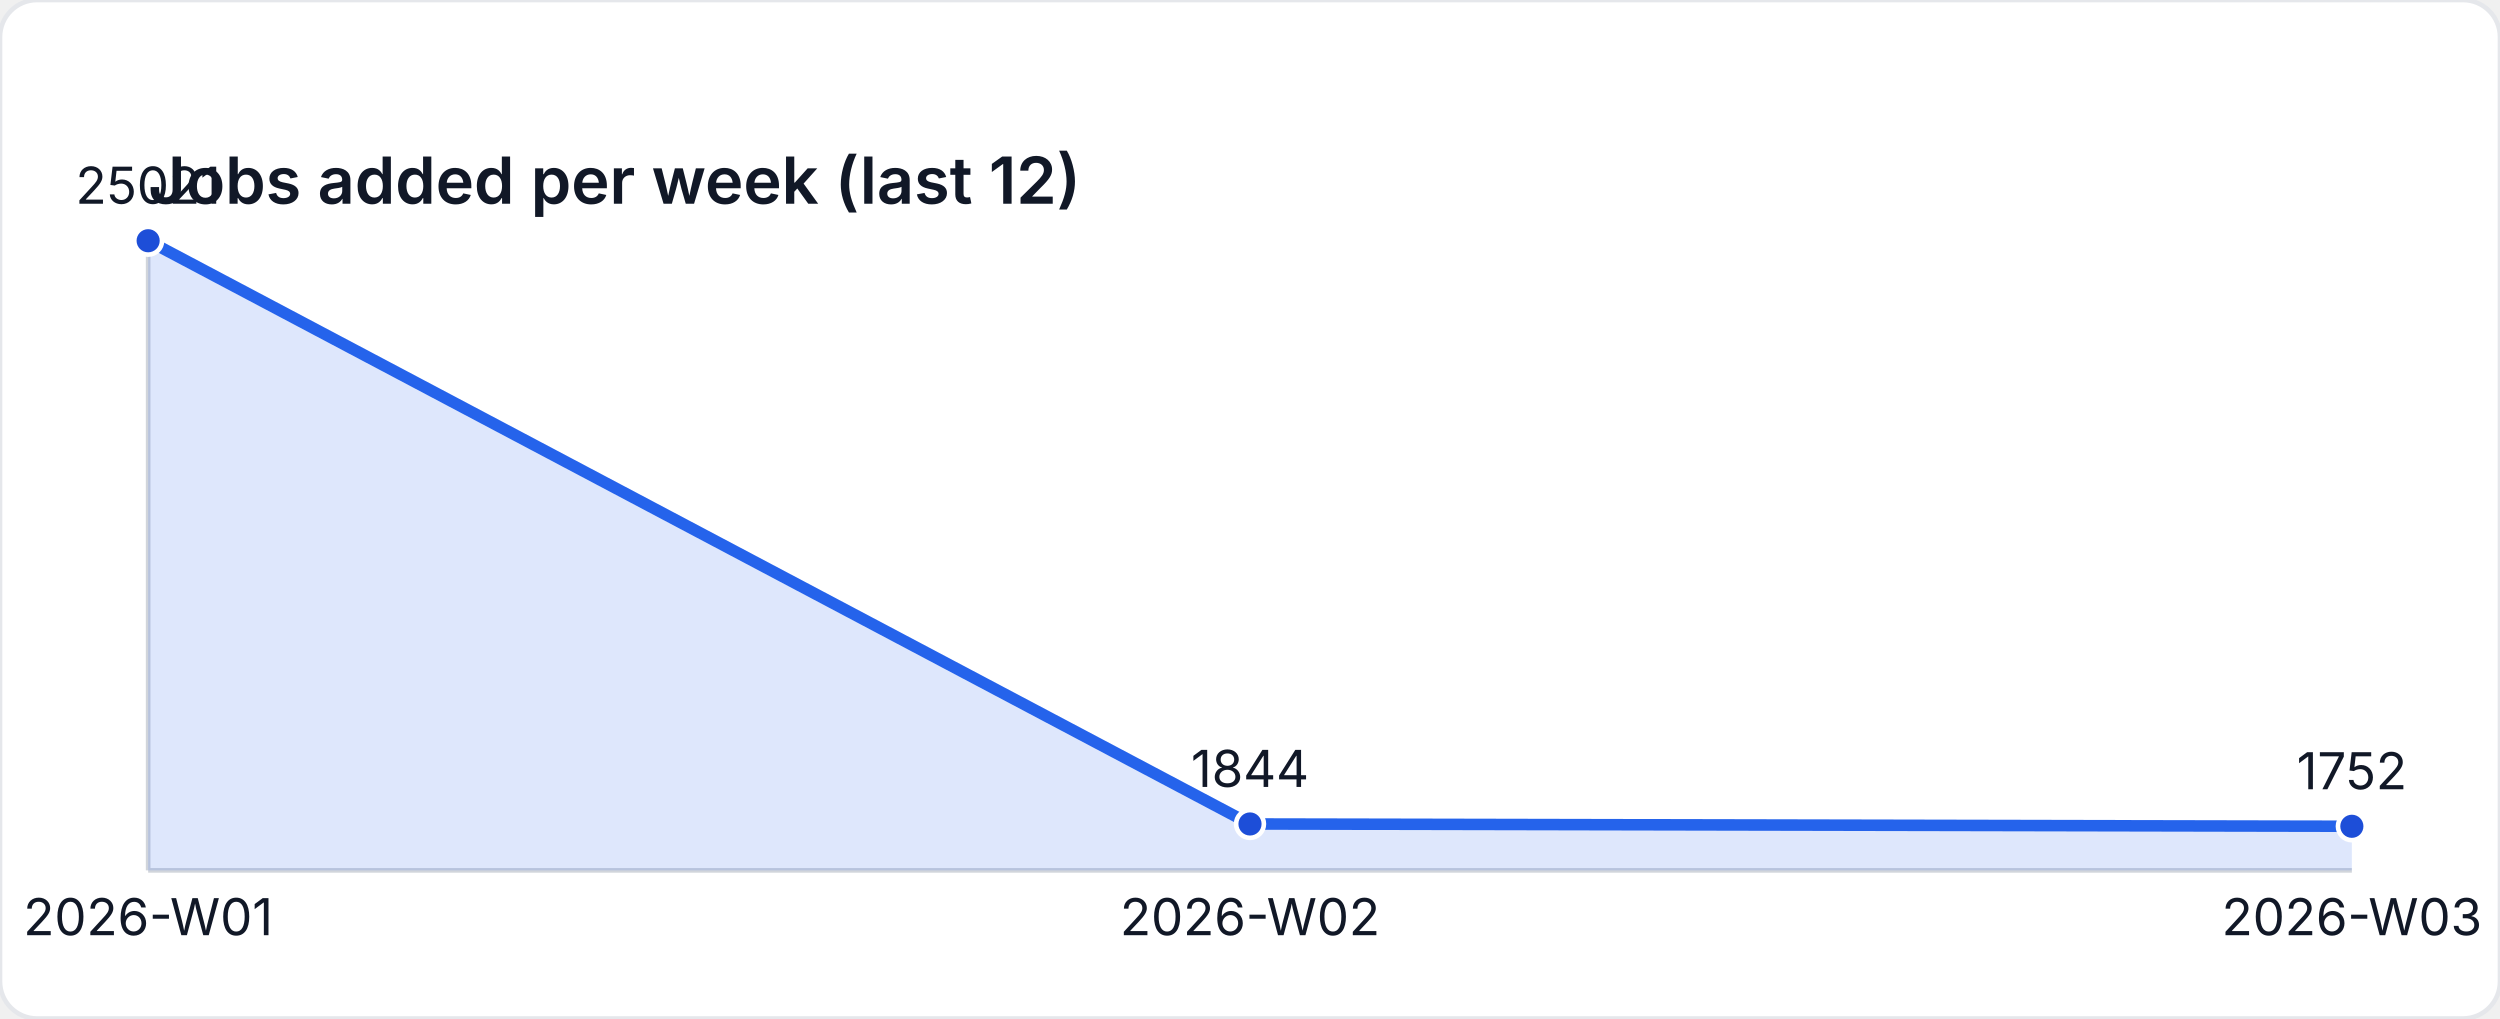
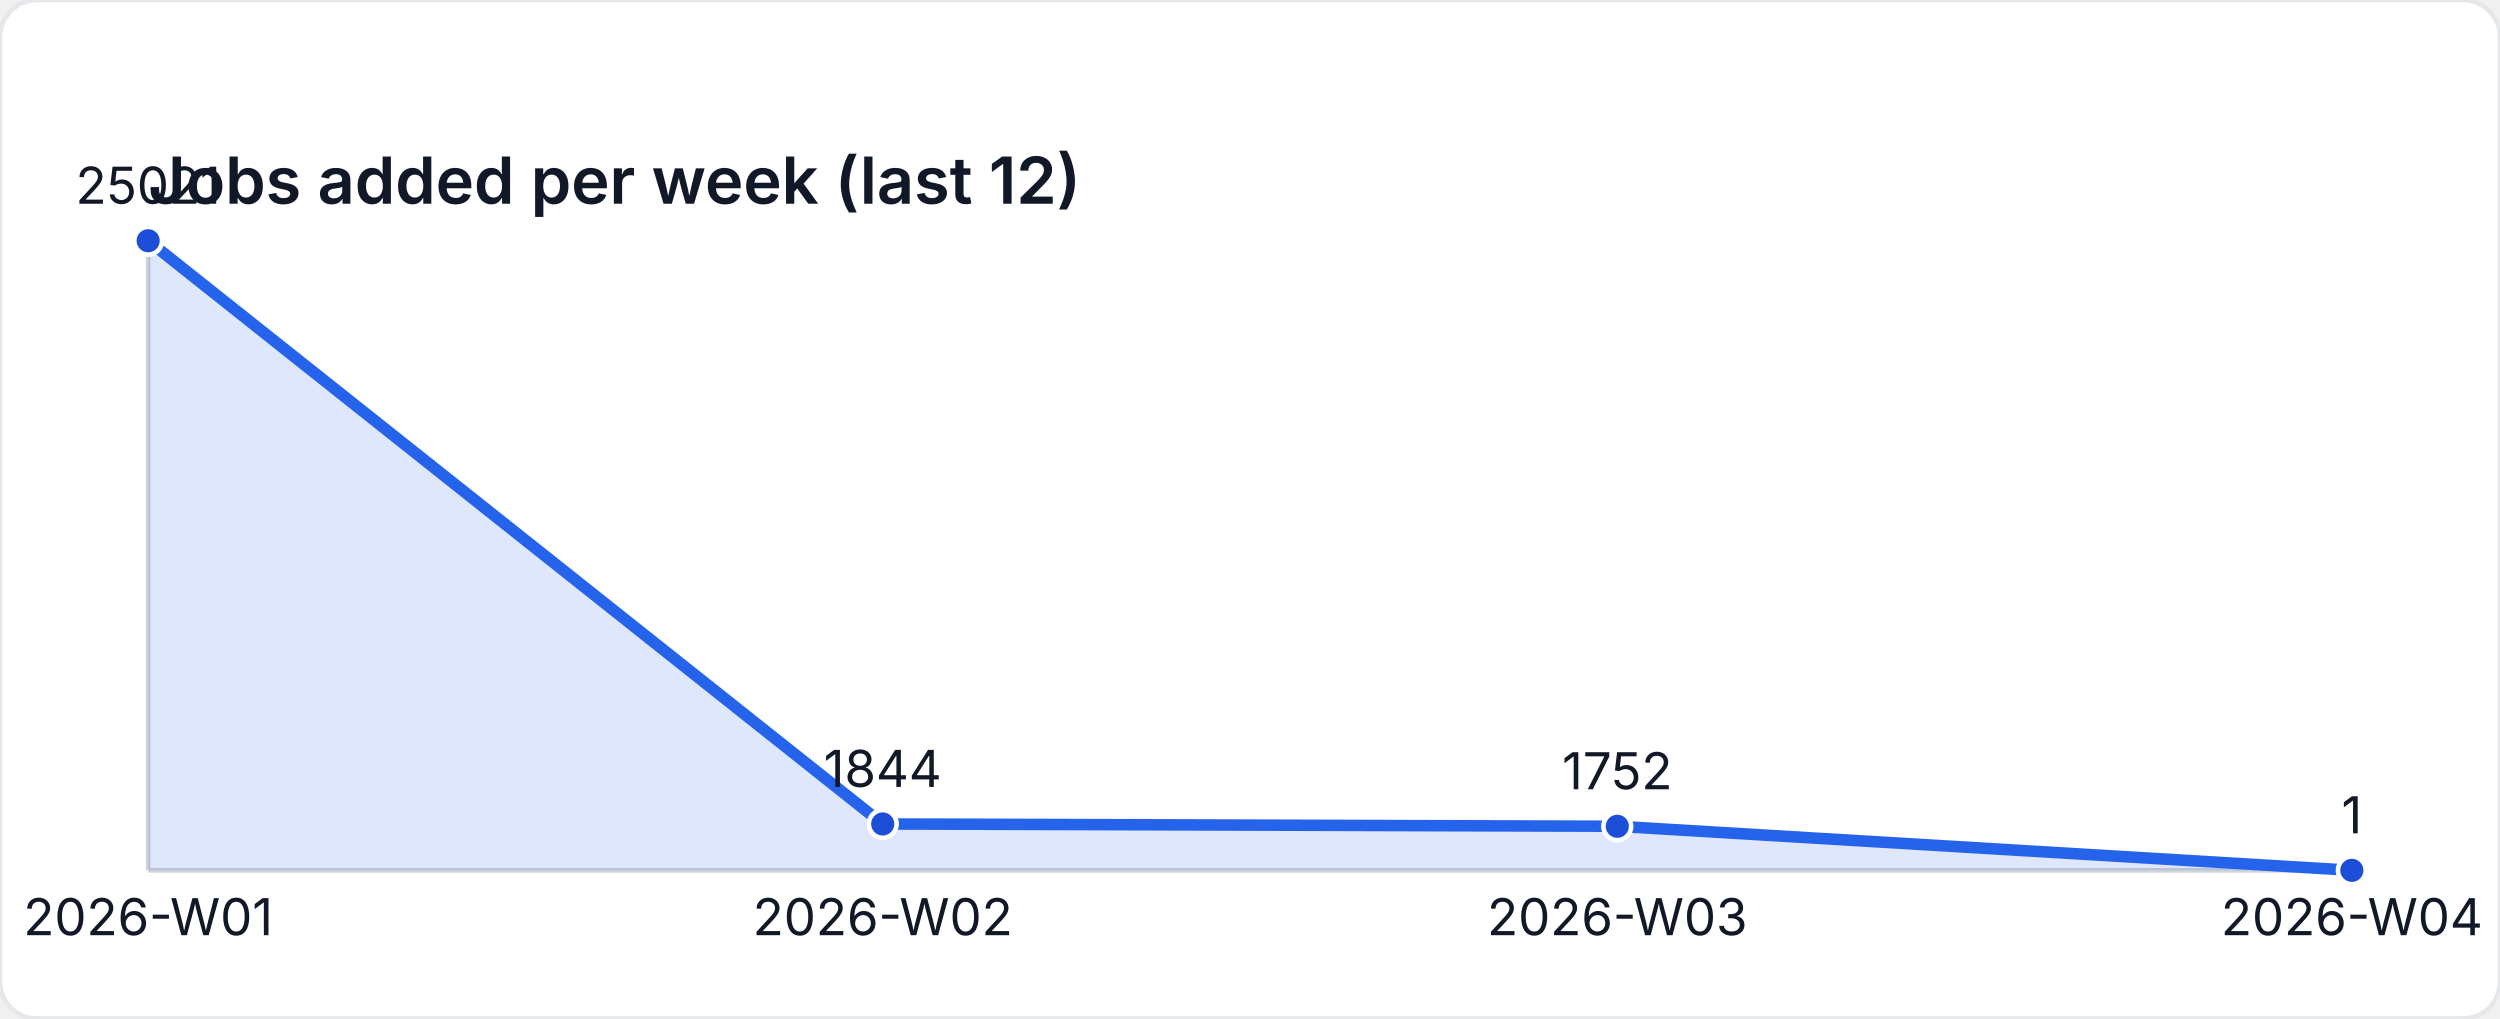
<svg xmlns="http://www.w3.org/2000/svg" width="540" height="220" viewBox="0 0 540 220" role="img" aria-label="Jobs added per week (last 12)">
  <style>
    text { font-family: "Inter", "Segoe UI", sans-serif; font-size: 11px; fill: #111827; }
    .title { font-size: 14px; font-weight: 600; }
  </style>
  <rect width="540" height="220" fill="#ffffff" rx="8" ry="8" stroke="#e5e7eb" />
  <text class="title" x="32" y="44">Jobs added per week (last 12)</text>
  <line x1="32" y1="188" x2="508" y2="188" stroke="#d1d5db" />
  <line x1="32" y1="52" x2="32" y2="188" stroke="#d1d5db" />
-   <path d="M 32 188 L 32 52 L 270 177.977 L 508 178.477 L 508 188 Z" fill="rgba(37,99,235,0.15)" />
-   <polyline fill="none" stroke="#2563eb" stroke-width="2.5" points="32,52 270,177.977 508,178.477" />
+   <path d="M 32 188 L 32 52 L 190.667 177.977 L 349.333 178.477 L 508 187.995 L 508 188 Z" fill="rgba(37,99,235,0.15)" />
+   <polyline fill="none" stroke="#2563eb" stroke-width="2.5" points="32,52 190.667,177.977 349.333,178.477 508,187.995" />
  <circle cx="32" cy="52" r="3" fill="#1d4ed8" stroke="#ffffff" stroke-width="1" />
  <text x="32" y="44" text-anchor="middle">25021</text>
-   <circle cx="270" cy="177.977" r="3" fill="#1d4ed8" stroke="#ffffff" stroke-width="1" />
-   <text x="270" y="169.977" text-anchor="middle">1844</text>
-   <circle cx="508" cy="178.477" r="3" fill="#1d4ed8" stroke="#ffffff" stroke-width="1" />
-   <text x="508" y="170.477" text-anchor="middle">1752</text>
+   <circle cx="190.667" cy="177.977" r="3" fill="#1d4ed8" stroke="#ffffff" stroke-width="1" />
+   <text x="190.667" y="169.977" text-anchor="middle">1844</text>
+   <circle cx="349.333" cy="178.477" r="3" fill="#1d4ed8" stroke="#ffffff" stroke-width="1" />
+   <text x="349.333" y="170.477" text-anchor="middle">1752</text>
+   <circle cx="508" cy="187.995" r="3" fill="#1d4ed8" stroke="#ffffff" stroke-width="1" />
+   <text x="508" y="179.995" text-anchor="middle">1</text>
  <text x="32" y="202" text-anchor="middle">2026-W01</text>
-   <text x="270" y="202" text-anchor="middle">2026-W02</text>
-   <text x="508" y="202" text-anchor="middle">2026-W03</text>
+   <text x="190.667" y="202" text-anchor="middle">2026-W02</text>
+   <text x="349.333" y="202" text-anchor="middle">2026-W03</text>
+   <text x="508" y="202" text-anchor="middle">2026-W04</text>
</svg>
